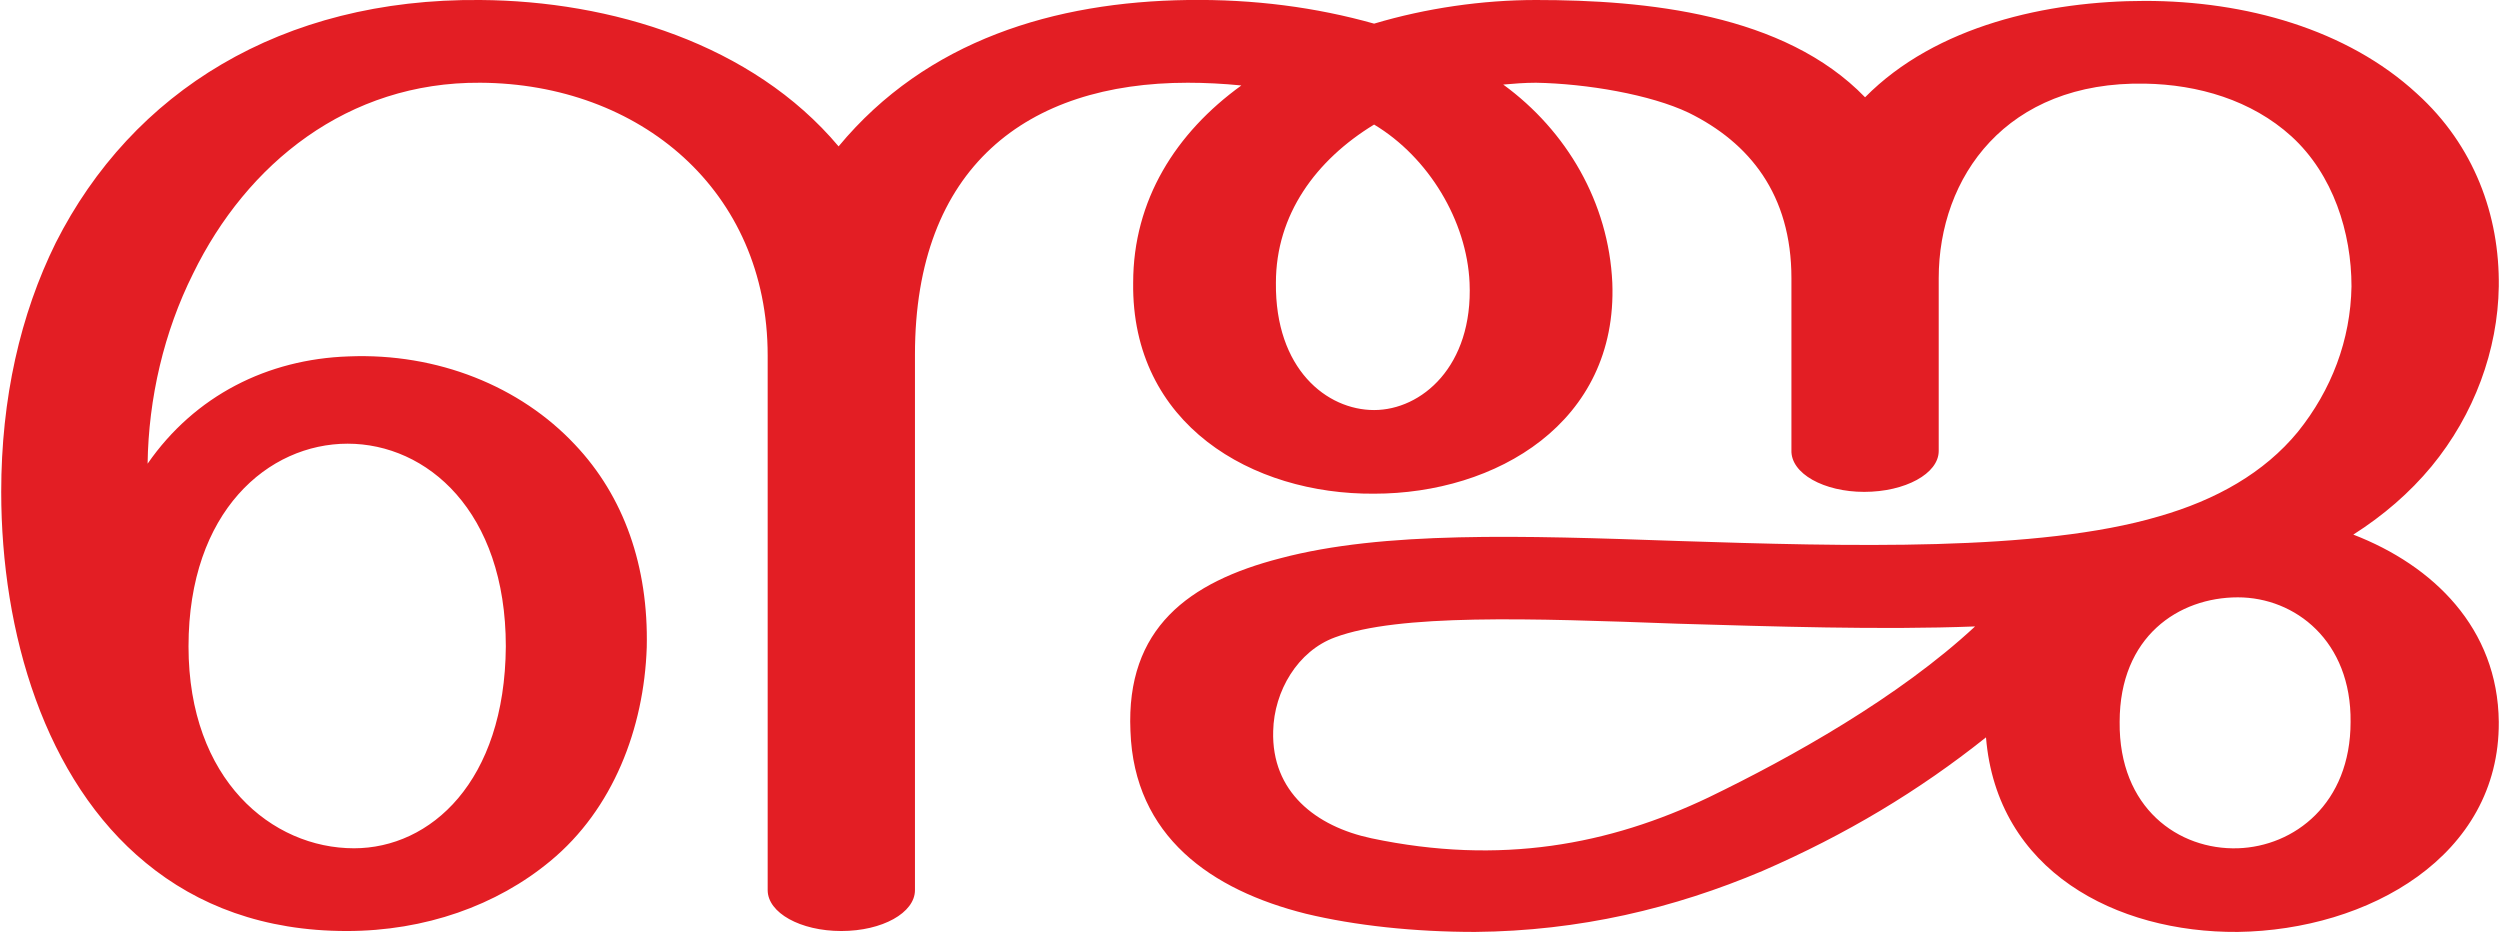
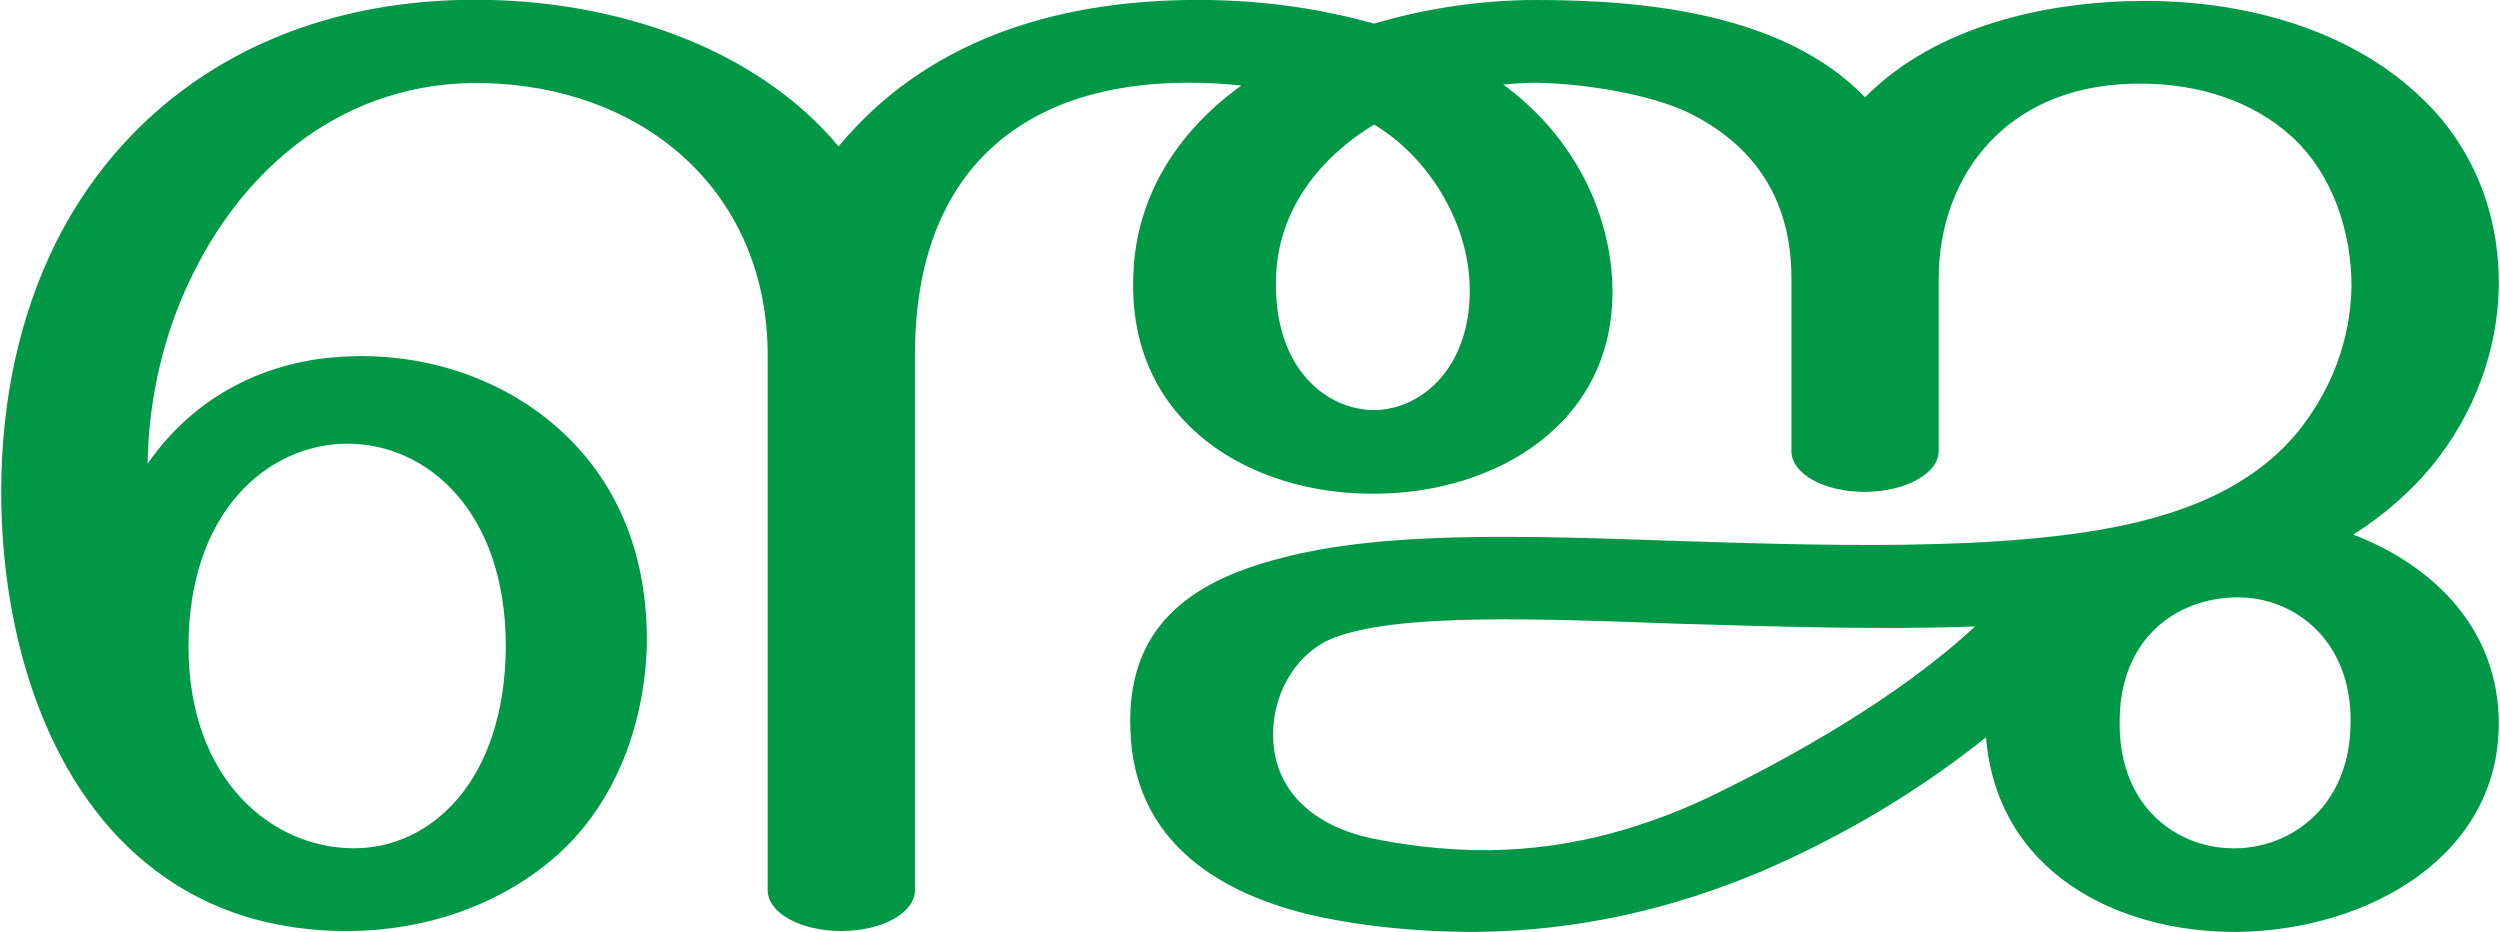
<svg xmlns="http://www.w3.org/2000/svg" xml:space="preserve" width="2747px" height="1024px" version="1.1" style="shape-rendering:geometricPrecision; text-rendering:geometricPrecision; image-rendering:optimizeQuality; fill-rule:evenodd; clip-rule:evenodd" viewBox="0 0 2747 1025">
  <defs>
    <style type="text/css">
   
-     .fil0 {fill:#E31E24;fill-rule:nonzero}
+     .fil0 {fill:#009846;fill-rule:nonzero}
   
  </style>
  </defs>
  <g id="Layer_x0020_1">
-     <path class="fil0" d="M2183 811c-74,59 -154,107 -246,147 -97,41 -201,66 -316,67 -67,0 -132,-7 -186,-20 -104,-26 -189,-85 -193,-201 -5,-113 64,-164 165,-190 113,-30 265,-25 437,-19 186,6 397,12 529,-27 63,-18 116,-48 153,-93 37,-46 58,-101 59,-160 0,-59 -20,-123 -66,-165 -44,-40 -103,-57 -161,-58 -153,-3 -227,103 -227,214 0,27 0,164 0,190 0,25 -37,45 -82,45 -44,0 -81,-20 -80,-46 0,-26 0,-162 0,-189 0,-92 -46,-149 -113,-182 -42,-20 -112,-32 -168,-33 -12,0 -25,1 -36,2 70,51 116,130 120,218 6,154 -128,232 -262,232 -134,1 -267,-76 -265,-232 0,-91 47,-165 119,-217 -20,-2 -40,-3 -59,-3 -177,0 -300,93 -300,299l0 589c0,25 -36,45 -81,45 -45,0 -81,-20 -81,-45l0 -588c0,-182 -141,-299 -316,-300 -146,-1 -257,89 -316,210 -32,64 -49,137 -50,209 52,-75 132,-115 221,-118 98,-4 189,33 249,97 54,57 81,134 79,223 -3,89 -37,178 -106,235 -59,49 -138,77 -224,77 -91,0 -164,-28 -221,-75 -111,-91 -159,-253 -159,-408 0,-103 21,-195 60,-274 84,-166 248,-269 467,-267 143,1 299,48 394,161 97,-117 238,-159 384,-161 73,-1 141,8 205,26 57,-17 119,-26 178,-26 121,0 273,15 362,107 78,-79 201,-106 308,-106 110,0 222,31 299,102 63,57 91,134 90,212 -1,70 -27,141 -74,198 -24,29 -53,54 -86,75 88,34 159,103 160,206 1,148 -144,229 -287,231 -134,1 -265,-67 -277,-214zm-673 -674c-64,39 -108,99 -108,174 -1,95 56,140 108,140 52,0 109,-48 105,-140 -3,-68 -45,-138 -105,-174zm-1304 574c0,147 92,222 182,222 84,0 166,-73 167,-222 0,-149 -87,-223 -174,-223 -87,0 -175,74 -175,223zm2124 83c-1,95 65,141 130,139 62,-2 124,-49 124,-139 1,-89 -61,-137 -124,-137 -65,0 -130,43 -130,137zm-159 -105c-104,4 -223,0 -327,-3 -163,-6 -307,-11 -377,15 -41,15 -67,59 -68,103 -2,67 47,105 108,118 142,30 262,7 371,-45 91,-44 209,-110 293,-188z" />
+     <path class="fil0" d="M2183 811c-74,59 -154,107 -246,147 -97,41 -201,66 -316,67 -67,0 -132,-7 -186,-20 -104,-26 -189,-85 -193,-201 -5,-113 64,-164 165,-190 113,-30 265,-25 437,-19 186,6 397,12 529,-27 63,-18 116,-48 153,-93 37,-46 58,-101 59,-160 0,-59 -20,-123 -66,-165 -44,-40 -103,-57 -161,-58 -153,-3 -227,103 -227,214 0,27 0,164 0,190 0,25 -37,45 -82,45 -44,0 -81,-20 -80,-46 0,-26 0,-162 0,-189 0,-92 -46,-149 -113,-182 -42,-20 -112,-32 -168,-33 -12,0 -25,1 -36,2 70,51 116,130 120,218 6,154 -128,232 -262,232 -134,1 -267,-76 -265,-232 0,-91 47,-165 119,-217 -20,-2 -40,-3 -59,-3 -177,0 -300,93 -300,299 0,196 0,393 0,589 0,25 -36,45 -81,45 -45,0 -81,-20 -81,-45 0,-196 0,-392 0,-588 0,-174 -127,-289 -297,-299 -156,-10 -273,83 -335,209 -32,64 -49,137 -50,209 52,-75 132,-115 221,-118 98,-4 189,33 249,97 54,57 81,134 79,223 -3,89 -37,178 -106,235 -59,49 -138,77 -224,77 -91,0 -164,-28 -221,-75 -111,-91 -159,-253 -159,-408 0,-103 21,-195 60,-274 88,-175 267,-280 503,-266 142,9 276,62 358,160 97,-117 238,-159 384,-161 73,-1 141,8 205,26 57,-17 119,-26 178,-26 121,0 273,15 362,107 78,-79 201,-106 308,-106 110,0 222,31 299,102 63,57 91,134 90,212 -1,70 -27,141 -74,198 -24,29 -53,54 -86,75 88,34 159,103 160,206 1,148 -144,229 -287,231 -134,1 -265,-67 -277,-214zm-673 -674c-64,39 -108,99 -108,174 -1,95 56,140 108,140 52,0 109,-48 105,-140 -3,-68 -45,-138 -105,-174zm-1304 574c0,147 92,222 182,222 84,0 166,-73 167,-222 0,-149 -87,-223 -174,-223 -87,0 -175,74 -175,223zm2124 83c-1,95 65,141 130,139 62,-2 124,-49 124,-139 1,-89 -61,-137 -124,-137 -65,0 -130,43 -130,137zm-159 -105c-104,4 -223,0 -327,-3 -163,-6 -307,-11 -377,15 -41,15 -67,59 -68,103 -2,67 47,105 108,118 39,8 76,12 112,13 95,2 180,-21 259,-58 91,-44 209,-110 293,-188z" />
  </g>
</svg>
